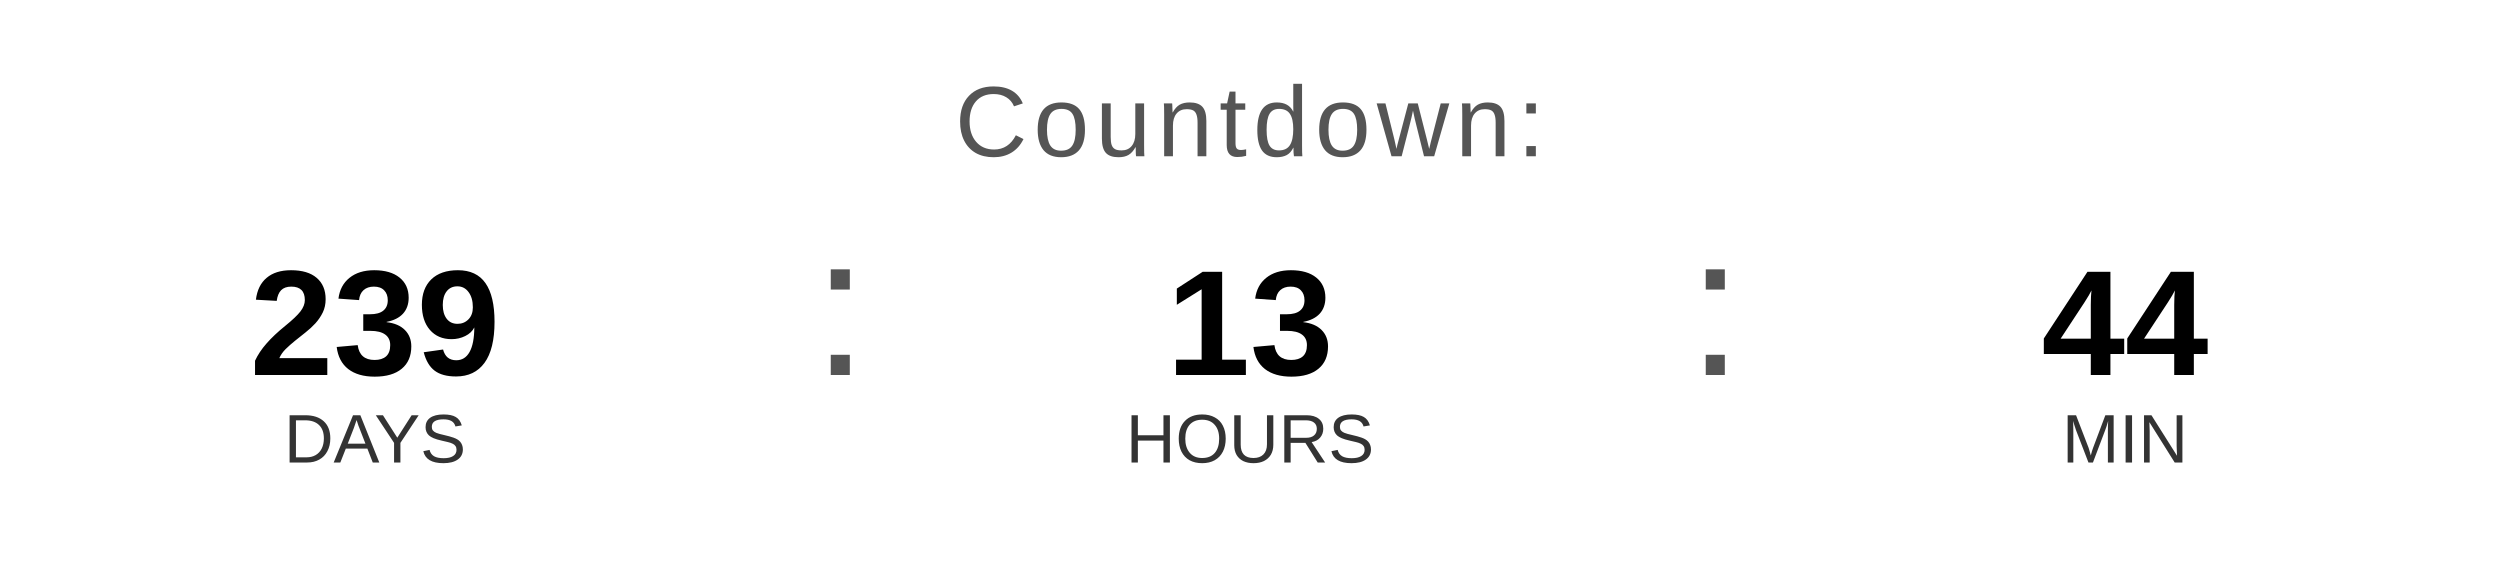
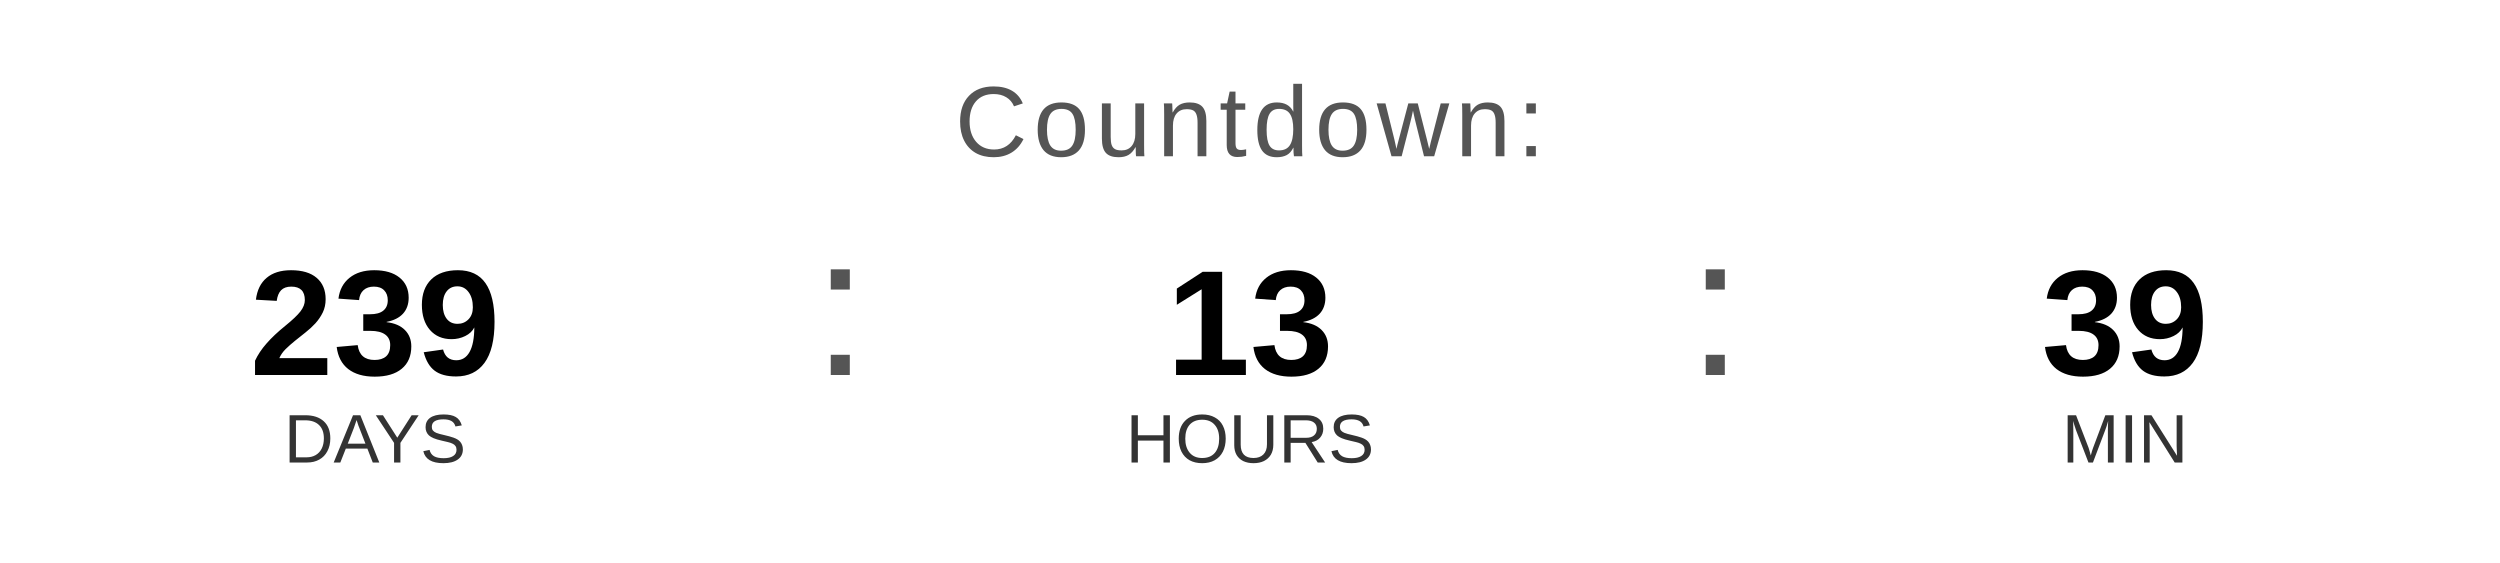
<svg xmlns="http://www.w3.org/2000/svg" width="400" height="90" viewBox="0 0 400 90">
  <text x="200" y="25" font-family="Arial, Helvetica, sans-serif" font-size="16" fill="#555555" text-anchor="middle" letter-spacing="1">
    Countdown:
  </text>
  <text x="60" y="60" font-family="Arial, Helvetica, sans-serif" font-size="24" font-weight="bold" fill="#000000" text-anchor="middle">239</text>
  <text x="60" y="74" font-family="Arial, Helvetica, sans-serif" font-size="11" fill="#333333" text-anchor="middle">DAYS</text>
  <text x="130" y="60" font-family="Arial, sans-serif" font-size="32" fill="#555555">:</text>
  <text x="200" y="60" font-family="Arial, Helvetica, sans-serif" font-size="24" font-weight="bold" fill="#000000" text-anchor="middle">13</text>
  <text x="200" y="74" font-family="Arial, Helvetica, sans-serif" font-size="11" fill="#333333" text-anchor="middle">HOURS</text>
  <text x="270" y="60" font-family="Arial, sans-serif" font-size="32" fill="#555555">:</text>
-   <text x="340" y="60" font-family="Arial, Helvetica, sans-serif" font-size="24" font-weight="bold" fill="#000000" text-anchor="middle">44</text>
+   <text x="340" y="60" font-family="Arial, Helvetica, sans-serif" font-size="24" font-weight="bold" fill="#000000" text-anchor="middle">39</text>
  <text x="340" y="74" font-family="Arial, Helvetica, sans-serif" font-size="11" fill="#333333" text-anchor="middle">MIN</text>
</svg>
